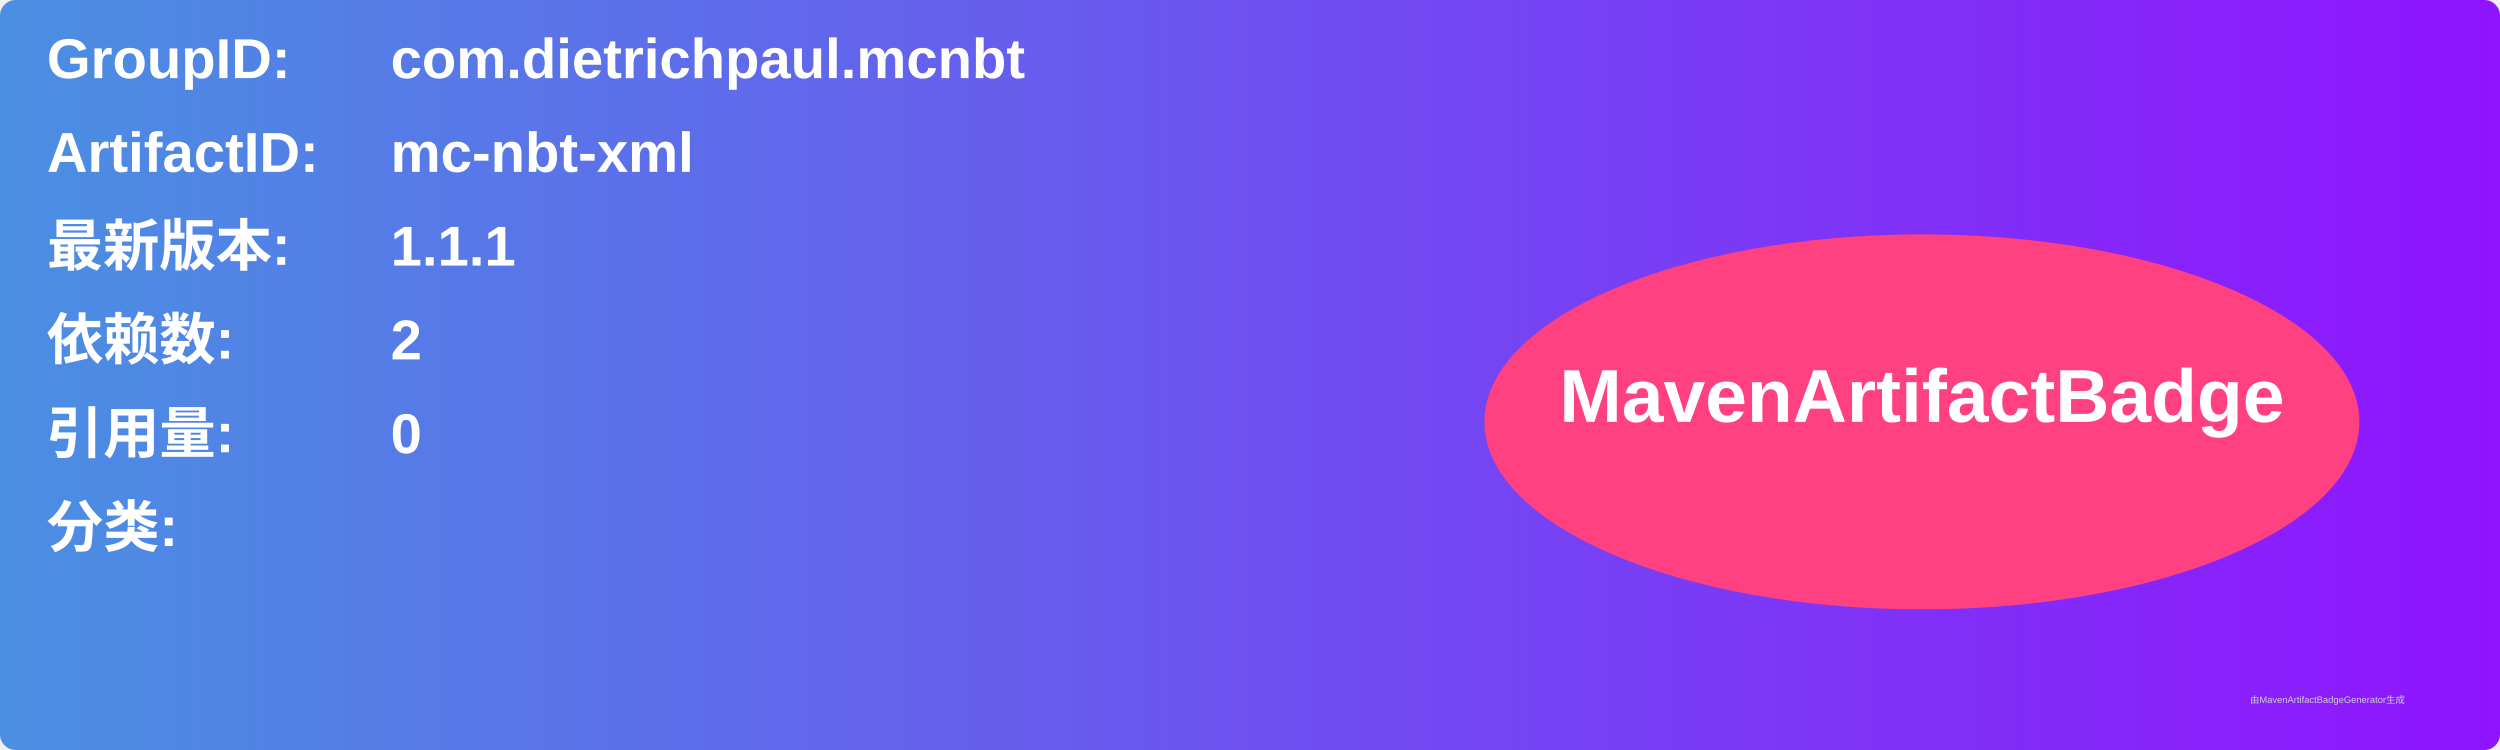
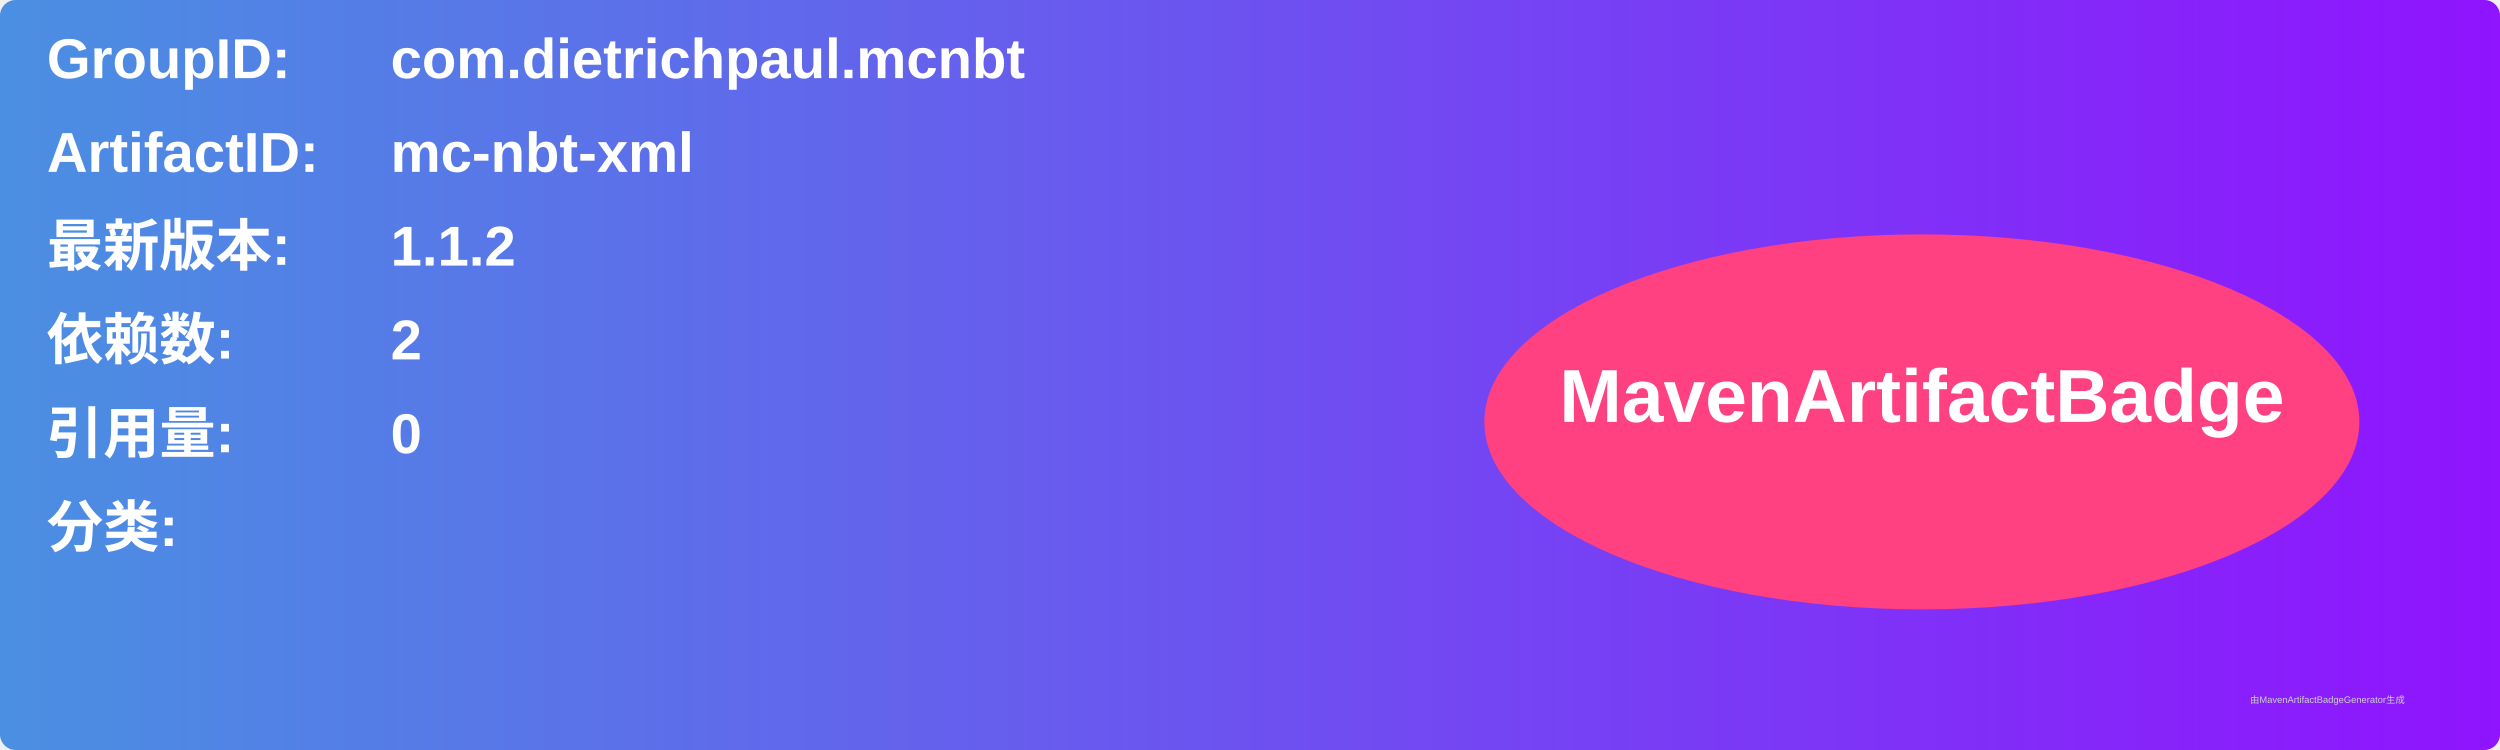
<svg xmlns="http://www.w3.org/2000/svg" width="800" height="240" viewBox="0 0 800 240">
  <linearGradient id="grad" x1="0%" y1="0%" x2="100%" y2="0%">
    <stop offset="0%" stop-color="#4a90e2" />
    <stop offset="100%" stop-color="#9013fe" />
  </linearGradient>
  <rect width="100%" height="100%" rx="5" ry="5" fill="url(#grad)" />
  <g transform="translate(15, 15)">
    <text x="0" y="10" font-family="Arial" font-size="18" fill="white" font-weight="bold" width="260">GroupID:</text>
    <text x="110" y="10" font-family="Arial" font-size="18" fill="white" font-weight="bold" width="460">com.dietrichpaul.mcnbt</text>
    <text x="0" y="40" font-family="Arial" font-size="18" fill="white" font-weight="bold" width="260">ArtifactID:</text>
    <text x="110" y="40" font-family="Arial" font-size="18" fill="white" font-weight="bold" width="460">mc-nbt-xml</text>
    <text x="0" y="70" font-family="Arial" font-size="18" fill="white" font-weight="bold">最新版本:</text>
    <text x="110" y="70" font-family="Arial" font-size="18" fill="white" font-weight="bold">
-       <tspan font-weight="bold">1.1.1</tspan>
+       <tspan font-weight="bold">1.1.2</tspan>
    </text>
    <text x="0" y="100" font-family="Arial" font-size="18" fill="white" font-weight="bold">依赖数: </text>
    <text x="110" y="100" font-family="Arial" font-size="18" fill="white">
      <tspan font-weight="bold">2</tspan>
    </text>
    <text x="0" y="130" font-family="Arial" font-size="18" fill="white" font-weight="bold">引用量: </text>
    <text x="110" y="130" font-family="Arial" font-size="18" fill="white">
      <tspan font-weight="bold">0</tspan>
    </text>
    <text x="0" y="160" font-family="Arial" font-size="18" fill="white" font-weight="bold">分类:</text>
    <text x="10" y="190" font-family="Arial" font-size="10" fill="white">
      <tspan font-weight="bold" />
    </text>
    <ellipse cx="600" cy="120" rx="140" ry="60" fill="#ff4081" />
    <text x="600" y="120" text-anchor="middle" font-family="Arial" font-size="24" fill="white" font-weight="bold">MavenArtifactBadge</text>
  </g>
  <text x="720" y="225" font-family="Arial" font-size="3" fill="#d0d0d0">由MavenArtifactBadgeGenerator生成</text>
</svg>
